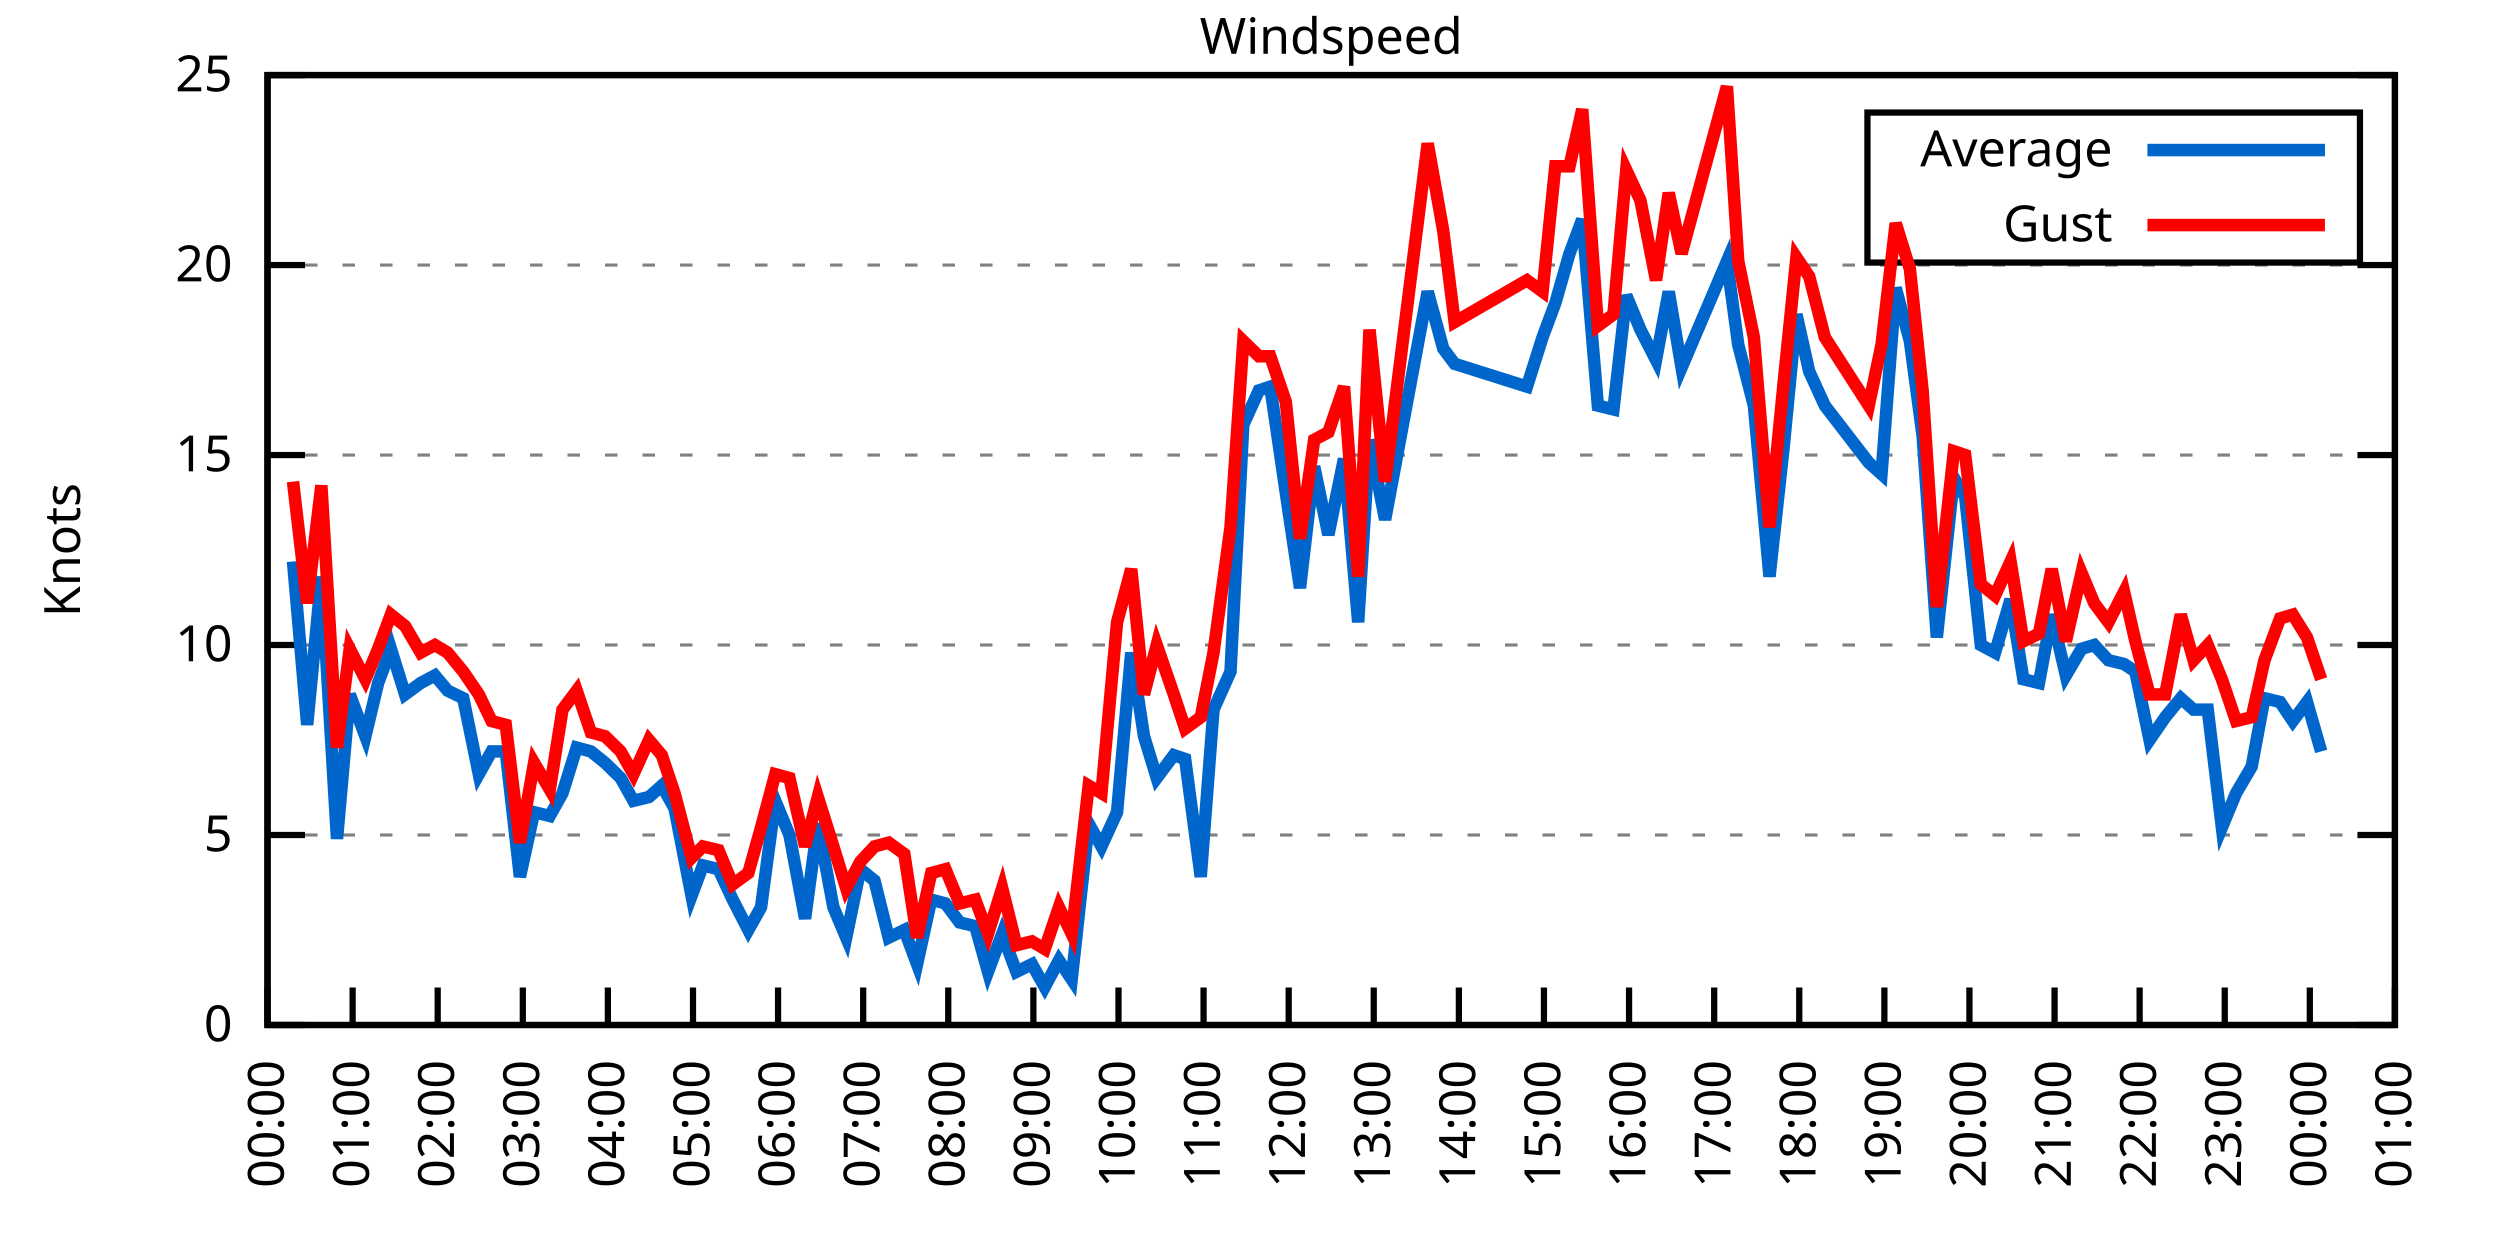
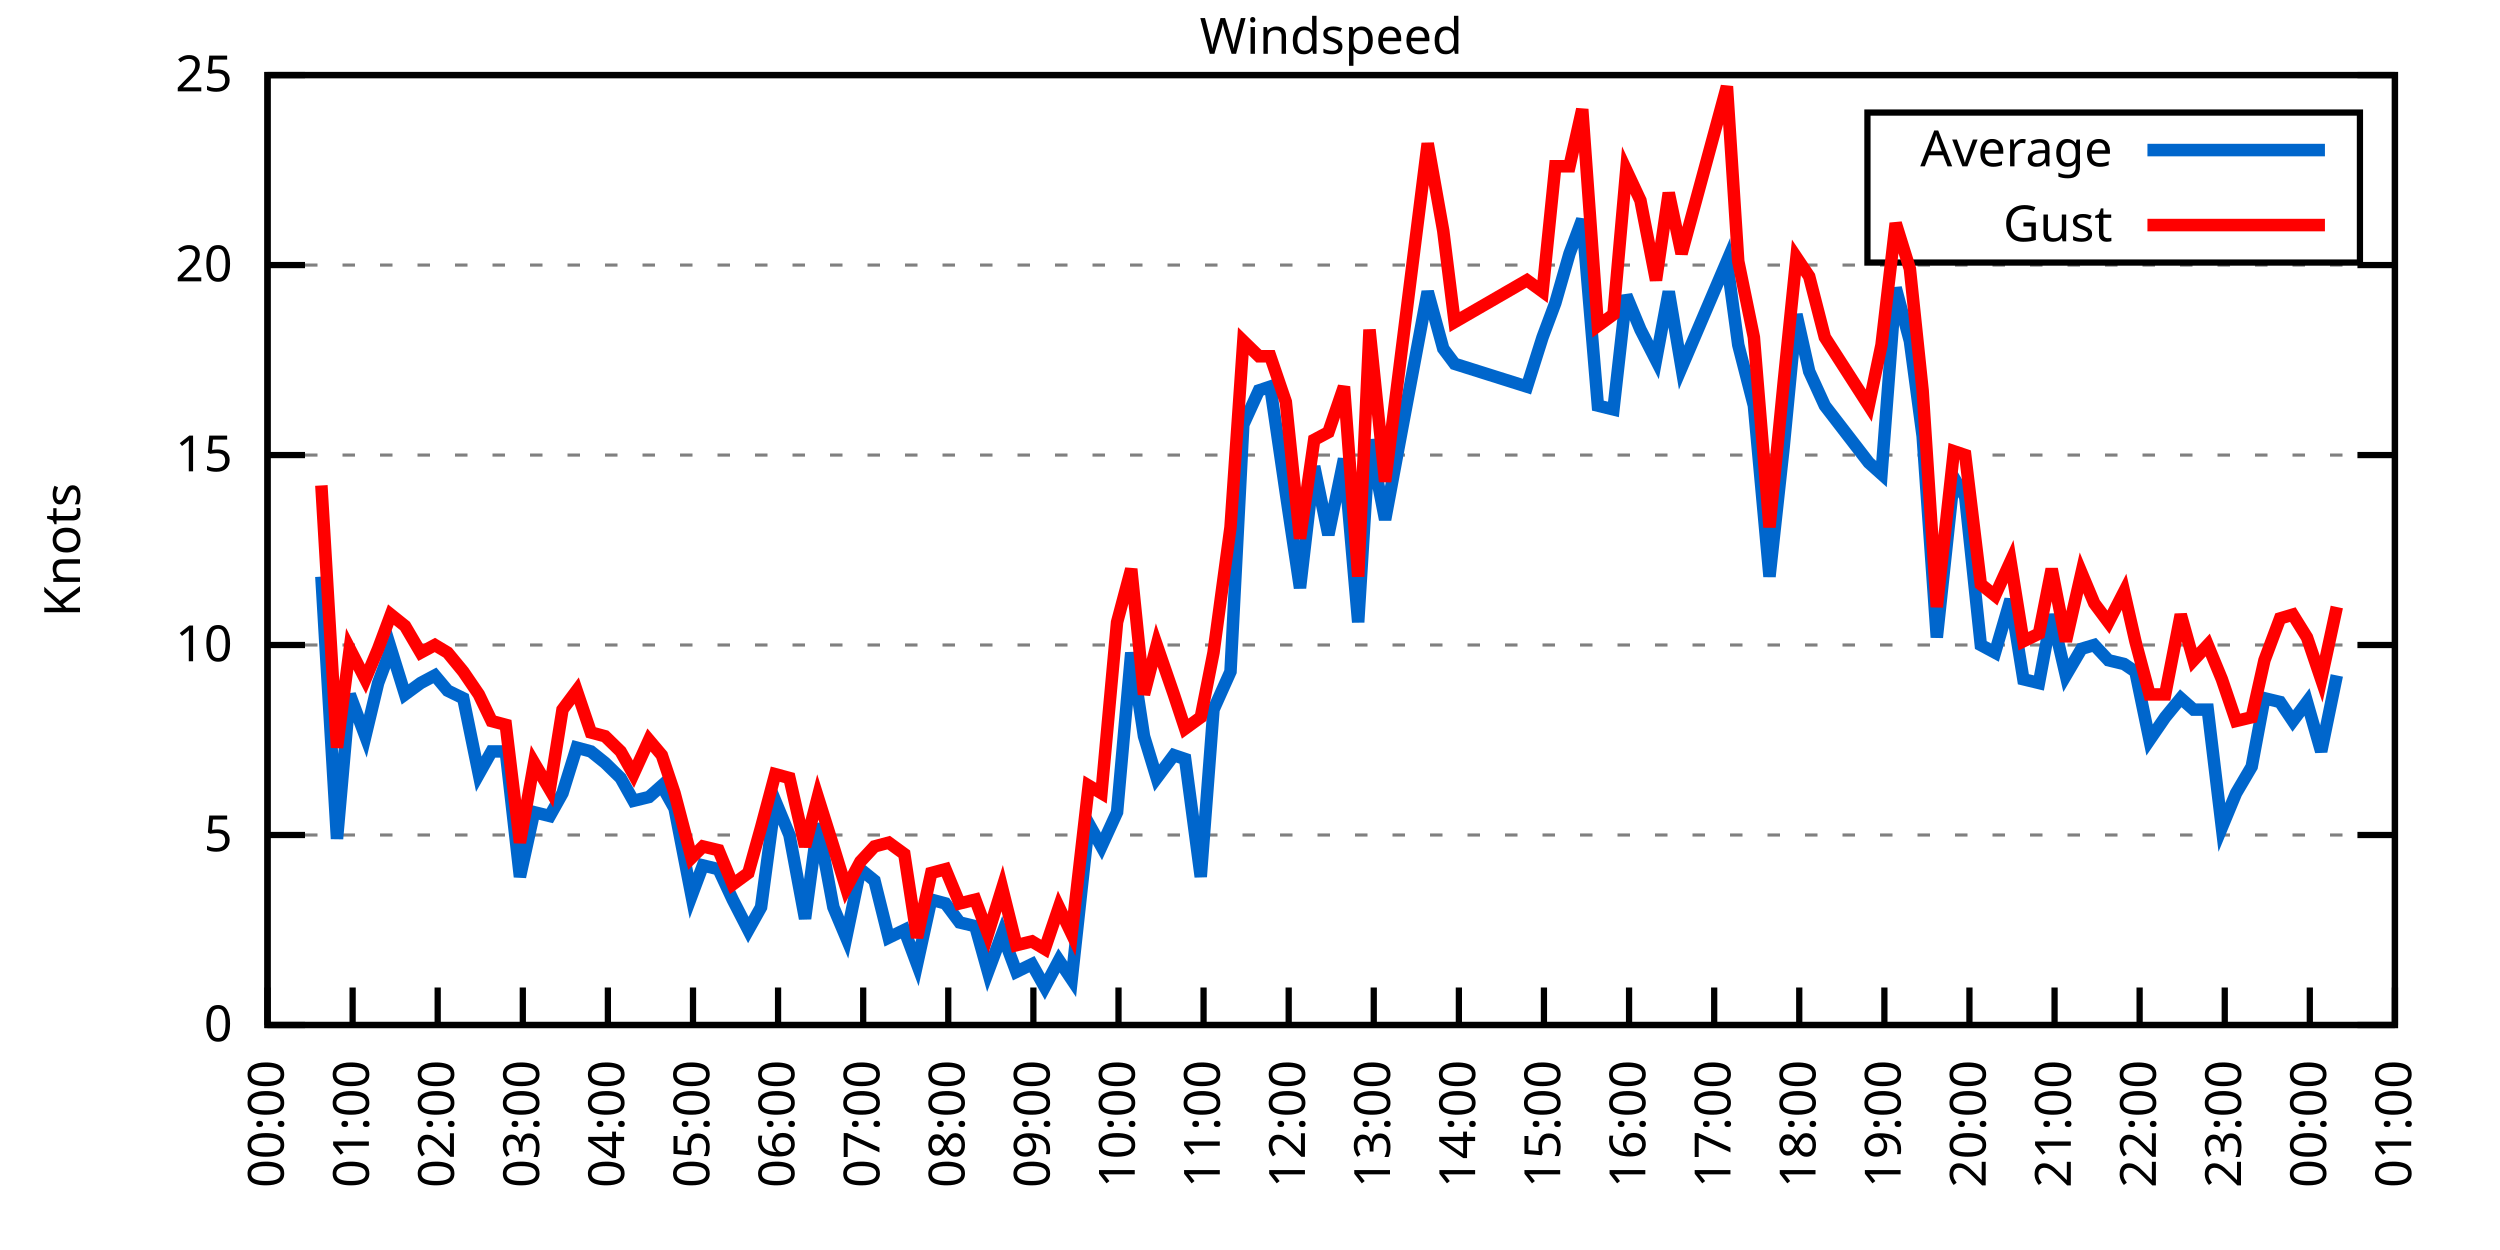
<svg xmlns="http://www.w3.org/2000/svg" xmlns:xlink="http://www.w3.org/1999/xlink" width="400" height="200" viewBox="0 0 400 200">
  <g id="gnuplot_canvas">
    <rect x="0" y="0" width="400" height="200" fill="none" />
    <defs>
      <circle id="gpDot" r="0.5" stroke-width="0.5" stroke="currentColor" />
      <path id="gpPt0" stroke-width="0.333" stroke="currentColor" d="M-1,0 h2 M0,-1 v2" />
      <path id="gpPt1" stroke-width="0.333" stroke="currentColor" d="M-1,-1 L1,1 M1,-1 L-1,1" />
      <path id="gpPt2" stroke-width="0.333" stroke="currentColor" d="M-1,0 L1,0 M0,-1 L0,1 M-1,-1 L1,1 M-1,1 L1,-1" />
      <rect id="gpPt3" stroke-width="0.333" stroke="currentColor" x="-1" y="-1" width="2" height="2" />
      <rect id="gpPt4" stroke-width="0.333" stroke="currentColor" fill="currentColor" x="-1" y="-1" width="2" height="2" />
      <circle id="gpPt5" stroke-width="0.333" stroke="currentColor" cx="0" cy="0" r="1" />
      <use xlink:href="#gpPt5" id="gpPt6" fill="currentColor" stroke="none" />
      <path id="gpPt7" stroke-width="0.333" stroke="currentColor" d="M0,-1.33 L-1.33,0.67 L1.33,0.67 z" />
      <use xlink:href="#gpPt7" id="gpPt8" fill="currentColor" stroke="none" />
      <use xlink:href="#gpPt7" id="gpPt9" stroke="currentColor" transform="rotate(180)" />
      <use xlink:href="#gpPt9" id="gpPt10" fill="currentColor" stroke="none" />
      <use xlink:href="#gpPt3" id="gpPt11" stroke="currentColor" transform="rotate(45)" />
      <use xlink:href="#gpPt11" id="gpPt12" fill="currentColor" stroke="none" />
      <path id="gpPt13" stroke-width="0.333" stroke="currentColor" d="M0,1.330 L1.265,0.411 L0.782,-1.067 L-0.782,-1.076 L-1.265,0.411 z" />
      <use xlink:href="#gpPt13" id="gpPt14" fill="currentColor" stroke="none" />
      <filter id="textbox" filterUnits="objectBoundingBox" x="0" y="0" height="1" width="1">
        <feFlood flood-color="white" flood-opacity="1" result="bgnd" />
        <feComposite in="SourceGraphic" in2="bgnd" operator="atop" />
      </filter>
      <filter id="greybox" filterUnits="objectBoundingBox" x="0" y="0" height="1" width="1">
        <feFlood flood-color="lightgrey" flood-opacity="1" result="grey" />
        <feComposite in="SourceGraphic" in2="grey" operator="atop" />
      </filter>
    </defs>
    <g fill="none" color="white" stroke="currentColor" stroke-width="1.00" stroke-linecap="butt" stroke-linejoin="miter">
</g>
    <g fill="none" color="black" stroke="currentColor" stroke-width="1.00" stroke-linecap="butt" stroke-linejoin="miter">
      <g stroke="none" shape-rendering="crispEdges">
        <polygon fill="rgb(255, 255, 255)" points="42.80,164.00 383.18,164.00 383.18,12.02 42.80,12.02 " />
      </g>
    </g>
    <g fill="none" color="black" stroke="currentColor" stroke-width="1.00" stroke-linecap="butt" stroke-linejoin="miter">
</g>
    <g fill="none" color="black" stroke="black" stroke-width="0.50" stroke-linecap="butt" stroke-linejoin="miter">
</g>
    <g fill="none" color="gray" stroke="currentColor" stroke-width="0.50" stroke-linecap="butt" stroke-linejoin="miter">
      <path stroke="gray" stroke-dasharray="2,4" class="gridline" d="M42.80,164.00 L383.19,164.00  " />
    </g>
    <g fill="none" color="gray" stroke="gray" stroke-width="1.00" stroke-linecap="butt" stroke-linejoin="miter">
</g>
    <g fill="none" color="black" stroke="currentColor" stroke-width="1.00" stroke-linecap="butt" stroke-linejoin="miter">
      <path stroke="black" d="M42.80,164.00 L48.80,164.00 M383.19,164.00 L377.19,164.00  " />
      <g transform="translate(37.20,166.60)" stroke="none" fill="black" font-family="Sans" font-size="8.00" text-anchor="end">
        <text>
          <tspan font-family="Sans"> 0</tspan>
        </text>
      </g>
    </g>
    <g fill="none" color="black" stroke="currentColor" stroke-width="1.00" stroke-linecap="butt" stroke-linejoin="miter">
</g>
    <g fill="none" color="black" stroke="black" stroke-width="0.50" stroke-linecap="butt" stroke-linejoin="miter">
</g>
    <g fill="none" color="gray" stroke="currentColor" stroke-width="0.50" stroke-linecap="butt" stroke-linejoin="miter">
      <path stroke="gray" stroke-dasharray="2,4" class="gridline" d="M42.80,133.60 L383.19,133.60  " />
    </g>
    <g fill="none" color="gray" stroke="gray" stroke-width="1.00" stroke-linecap="butt" stroke-linejoin="miter">
</g>
    <g fill="none" color="black" stroke="currentColor" stroke-width="1.00" stroke-linecap="butt" stroke-linejoin="miter">
      <path stroke="black" d="M42.80,133.60 L48.80,133.60 M383.19,133.60 L377.19,133.60  " />
      <g transform="translate(37.20,136.20)" stroke="none" fill="black" font-family="Sans" font-size="8.00" text-anchor="end">
        <text>
          <tspan font-family="Sans"> 5</tspan>
        </text>
      </g>
    </g>
    <g fill="none" color="black" stroke="currentColor" stroke-width="1.00" stroke-linecap="butt" stroke-linejoin="miter">
</g>
    <g fill="none" color="black" stroke="black" stroke-width="0.50" stroke-linecap="butt" stroke-linejoin="miter">
</g>
    <g fill="none" color="gray" stroke="currentColor" stroke-width="0.50" stroke-linecap="butt" stroke-linejoin="miter">
      <path stroke="gray" stroke-dasharray="2,4" class="gridline" d="M42.80,103.20 L383.19,103.20  " />
    </g>
    <g fill="none" color="gray" stroke="gray" stroke-width="1.00" stroke-linecap="butt" stroke-linejoin="miter">
</g>
    <g fill="none" color="black" stroke="currentColor" stroke-width="1.00" stroke-linecap="butt" stroke-linejoin="miter">
      <path stroke="black" d="M42.80,103.20 L48.80,103.20 M383.19,103.20 L377.19,103.20  " />
      <g transform="translate(37.20,105.80)" stroke="none" fill="black" font-family="Sans" font-size="8.00" text-anchor="end">
        <text>
          <tspan font-family="Sans"> 10</tspan>
        </text>
      </g>
    </g>
    <g fill="none" color="black" stroke="currentColor" stroke-width="1.00" stroke-linecap="butt" stroke-linejoin="miter">
</g>
    <g fill="none" color="black" stroke="black" stroke-width="0.50" stroke-linecap="butt" stroke-linejoin="miter">
</g>
    <g fill="none" color="gray" stroke="currentColor" stroke-width="0.50" stroke-linecap="butt" stroke-linejoin="miter">
      <path stroke="gray" stroke-dasharray="2,4" class="gridline" d="M42.80,72.81 L383.19,72.81  " />
    </g>
    <g fill="none" color="gray" stroke="gray" stroke-width="1.00" stroke-linecap="butt" stroke-linejoin="miter">
</g>
    <g fill="none" color="black" stroke="currentColor" stroke-width="1.00" stroke-linecap="butt" stroke-linejoin="miter">
      <path stroke="black" d="M42.80,72.81 L48.80,72.81 M383.19,72.81 L377.19,72.81  " />
      <g transform="translate(37.20,75.41)" stroke="none" fill="black" font-family="Sans" font-size="8.00" text-anchor="end">
        <text>
          <tspan font-family="Sans"> 15</tspan>
        </text>
      </g>
    </g>
    <g fill="none" color="black" stroke="currentColor" stroke-width="1.00" stroke-linecap="butt" stroke-linejoin="miter">
</g>
    <g fill="none" color="black" stroke="black" stroke-width="0.50" stroke-linecap="butt" stroke-linejoin="miter">
</g>
    <g fill="none" color="gray" stroke="currentColor" stroke-width="0.50" stroke-linecap="butt" stroke-linejoin="miter">
      <path stroke="gray" stroke-dasharray="2,4" class="gridline" d="M42.80,42.41 L383.19,42.41  " />
    </g>
    <g fill="none" color="gray" stroke="gray" stroke-width="1.00" stroke-linecap="butt" stroke-linejoin="miter">
</g>
    <g fill="none" color="black" stroke="currentColor" stroke-width="1.00" stroke-linecap="butt" stroke-linejoin="miter">
      <path stroke="black" d="M42.80,42.41 L48.80,42.41 M383.19,42.41 L377.19,42.41  " />
      <g transform="translate(37.20,45.01)" stroke="none" fill="black" font-family="Sans" font-size="8.00" text-anchor="end">
        <text>
          <tspan font-family="Sans"> 20</tspan>
        </text>
      </g>
    </g>
    <g fill="none" color="black" stroke="currentColor" stroke-width="1.00" stroke-linecap="butt" stroke-linejoin="miter">
</g>
    <g fill="none" color="black" stroke="black" stroke-width="0.50" stroke-linecap="butt" stroke-linejoin="miter">
</g>
    <g fill="none" color="gray" stroke="currentColor" stroke-width="0.50" stroke-linecap="butt" stroke-linejoin="miter">
      <path stroke="gray" stroke-dasharray="2,4" class="gridline" d="M42.80,12.01 L383.19,12.01  " />
    </g>
    <g fill="none" color="gray" stroke="gray" stroke-width="1.00" stroke-linecap="butt" stroke-linejoin="miter">
</g>
    <g fill="none" color="black" stroke="currentColor" stroke-width="1.00" stroke-linecap="butt" stroke-linejoin="miter">
      <path stroke="black" d="M42.80,12.01 L48.80,12.01 M383.19,12.01 L377.19,12.01  " />
      <g transform="translate(37.20,14.61)" stroke="none" fill="black" font-family="Sans" font-size="8.00" text-anchor="end">
        <text>
          <tspan font-family="Sans"> 25</tspan>
        </text>
      </g>
    </g>
    <g fill="none" color="black" stroke="currentColor" stroke-width="1.00" stroke-linecap="butt" stroke-linejoin="miter">
      <path stroke="black" d="M42.80,164.00 L42.80,158.00  " />
      <g transform="translate(45.40,169.60) rotate(270.00)" stroke="none" fill="black" font-family="Sans" font-size="8.00" text-anchor="end">
        <text>
          <tspan font-family="Sans">00:00</tspan>
        </text>
      </g>
    </g>
    <g fill="none" color="black" stroke="currentColor" stroke-width="1.00" stroke-linecap="butt" stroke-linejoin="miter">
      <path stroke="black" d="M56.42,164.00 L56.42,158.00  " />
      <g transform="translate(59.02,169.60) rotate(270.00)" stroke="none" fill="black" font-family="Sans" font-size="8.00" text-anchor="end">
        <text>
          <tspan font-family="Sans">01:00</tspan>
        </text>
      </g>
    </g>
    <g fill="none" color="black" stroke="currentColor" stroke-width="1.00" stroke-linecap="butt" stroke-linejoin="miter">
      <path stroke="black" d="M70.03,164.00 L70.03,158.00  " />
      <g transform="translate(72.63,169.60) rotate(270.00)" stroke="none" fill="black" font-family="Sans" font-size="8.00" text-anchor="end">
        <text>
          <tspan font-family="Sans">02:00</tspan>
        </text>
      </g>
    </g>
    <g fill="none" color="black" stroke="currentColor" stroke-width="1.00" stroke-linecap="butt" stroke-linejoin="miter">
      <path stroke="black" d="M83.65,164.00 L83.65,158.00  " />
      <g transform="translate(86.25,169.60) rotate(270.00)" stroke="none" fill="black" font-family="Sans" font-size="8.00" text-anchor="end">
        <text>
          <tspan font-family="Sans">03:00</tspan>
        </text>
      </g>
    </g>
    <g fill="none" color="black" stroke="currentColor" stroke-width="1.00" stroke-linecap="butt" stroke-linejoin="miter">
      <path stroke="black" d="M97.26,164.00 L97.26,158.00  " />
      <g transform="translate(99.86,169.60) rotate(270.00)" stroke="none" fill="black" font-family="Sans" font-size="8.00" text-anchor="end">
        <text>
          <tspan font-family="Sans">04:00</tspan>
        </text>
      </g>
    </g>
    <g fill="none" color="black" stroke="currentColor" stroke-width="1.00" stroke-linecap="butt" stroke-linejoin="miter">
      <path stroke="black" d="M110.88,164.00 L110.88,158.00  " />
      <g transform="translate(113.48,169.60) rotate(270.00)" stroke="none" fill="black" font-family="Sans" font-size="8.00" text-anchor="end">
        <text>
          <tspan font-family="Sans">05:00</tspan>
        </text>
      </g>
    </g>
    <g fill="none" color="black" stroke="currentColor" stroke-width="1.00" stroke-linecap="butt" stroke-linejoin="miter">
      <path stroke="black" d="M124.49,164.00 L124.49,158.00  " />
      <g transform="translate(127.09,169.60) rotate(270.00)" stroke="none" fill="black" font-family="Sans" font-size="8.00" text-anchor="end">
        <text>
          <tspan font-family="Sans">06:00</tspan>
        </text>
      </g>
    </g>
    <g fill="none" color="black" stroke="currentColor" stroke-width="1.00" stroke-linecap="butt" stroke-linejoin="miter">
      <path stroke="black" d="M138.11,164.00 L138.11,158.00  " />
      <g transform="translate(140.71,169.60) rotate(270.00)" stroke="none" fill="black" font-family="Sans" font-size="8.00" text-anchor="end">
        <text>
          <tspan font-family="Sans">07:00</tspan>
        </text>
      </g>
    </g>
    <g fill="none" color="black" stroke="currentColor" stroke-width="1.00" stroke-linecap="butt" stroke-linejoin="miter">
      <path stroke="black" d="M151.72,164.00 L151.72,158.00  " />
      <g transform="translate(154.32,169.60) rotate(270.00)" stroke="none" fill="black" font-family="Sans" font-size="8.00" text-anchor="end">
        <text>
          <tspan font-family="Sans">08:00</tspan>
        </text>
      </g>
    </g>
    <g fill="none" color="black" stroke="currentColor" stroke-width="1.00" stroke-linecap="butt" stroke-linejoin="miter">
      <path stroke="black" d="M165.34,164.00 L165.34,158.00  " />
      <g transform="translate(167.94,169.60) rotate(270.00)" stroke="none" fill="black" font-family="Sans" font-size="8.00" text-anchor="end">
        <text>
          <tspan font-family="Sans">09:00</tspan>
        </text>
      </g>
    </g>
    <g fill="none" color="black" stroke="currentColor" stroke-width="1.00" stroke-linecap="butt" stroke-linejoin="miter">
      <path stroke="black" d="M178.96,164.00 L178.96,158.00  " />
      <g transform="translate(181.56,169.60) rotate(270.00)" stroke="none" fill="black" font-family="Sans" font-size="8.00" text-anchor="end">
        <text>
          <tspan font-family="Sans">10:00</tspan>
        </text>
      </g>
    </g>
    <g fill="none" color="black" stroke="currentColor" stroke-width="1.00" stroke-linecap="butt" stroke-linejoin="miter">
      <path stroke="black" d="M192.57,164.00 L192.57,158.00  " />
      <g transform="translate(195.17,169.60) rotate(270.00)" stroke="none" fill="black" font-family="Sans" font-size="8.00" text-anchor="end">
        <text>
          <tspan font-family="Sans">11:00</tspan>
        </text>
      </g>
    </g>
    <g fill="none" color="black" stroke="currentColor" stroke-width="1.00" stroke-linecap="butt" stroke-linejoin="miter">
      <path stroke="black" d="M206.19,164.00 L206.19,158.00  " />
      <g transform="translate(208.79,169.60) rotate(270.00)" stroke="none" fill="black" font-family="Sans" font-size="8.00" text-anchor="end">
        <text>
          <tspan font-family="Sans">12:00</tspan>
        </text>
      </g>
    </g>
    <g fill="none" color="black" stroke="currentColor" stroke-width="1.00" stroke-linecap="butt" stroke-linejoin="miter">
      <path stroke="black" d="M219.80,164.00 L219.80,158.00  " />
      <g transform="translate(222.40,169.60) rotate(270.00)" stroke="none" fill="black" font-family="Sans" font-size="8.00" text-anchor="end">
        <text>
          <tspan font-family="Sans">13:00</tspan>
        </text>
      </g>
    </g>
    <g fill="none" color="black" stroke="currentColor" stroke-width="1.00" stroke-linecap="butt" stroke-linejoin="miter">
      <path stroke="black" d="M233.42,164.00 L233.42,158.00  " />
      <g transform="translate(236.02,169.60) rotate(270.00)" stroke="none" fill="black" font-family="Sans" font-size="8.00" text-anchor="end">
        <text>
          <tspan font-family="Sans">14:00</tspan>
        </text>
      </g>
    </g>
    <g fill="none" color="black" stroke="currentColor" stroke-width="1.00" stroke-linecap="butt" stroke-linejoin="miter">
      <path stroke="black" d="M247.03,164.00 L247.03,158.00  " />
      <g transform="translate(249.63,169.60) rotate(270.00)" stroke="none" fill="black" font-family="Sans" font-size="8.00" text-anchor="end">
        <text>
          <tspan font-family="Sans">15:00</tspan>
        </text>
      </g>
    </g>
    <g fill="none" color="black" stroke="currentColor" stroke-width="1.00" stroke-linecap="butt" stroke-linejoin="miter">
      <path stroke="black" d="M260.65,164.00 L260.65,158.00  " />
      <g transform="translate(263.25,169.60) rotate(270.00)" stroke="none" fill="black" font-family="Sans" font-size="8.00" text-anchor="end">
        <text>
          <tspan font-family="Sans">16:00</tspan>
        </text>
      </g>
    </g>
    <g fill="none" color="black" stroke="currentColor" stroke-width="1.00" stroke-linecap="butt" stroke-linejoin="miter">
      <path stroke="black" d="M274.27,164.00 L274.27,158.00  " />
      <g transform="translate(276.87,169.60) rotate(270.00)" stroke="none" fill="black" font-family="Sans" font-size="8.00" text-anchor="end">
        <text>
          <tspan font-family="Sans">17:00</tspan>
        </text>
      </g>
    </g>
    <g fill="none" color="black" stroke="currentColor" stroke-width="1.00" stroke-linecap="butt" stroke-linejoin="miter">
      <path stroke="black" d="M287.88,164.00 L287.88,158.00  " />
      <g transform="translate(290.48,169.60) rotate(270.00)" stroke="none" fill="black" font-family="Sans" font-size="8.00" text-anchor="end">
        <text>
          <tspan font-family="Sans">18:00</tspan>
        </text>
      </g>
    </g>
    <g fill="none" color="black" stroke="currentColor" stroke-width="1.00" stroke-linecap="butt" stroke-linejoin="miter">
      <path stroke="black" d="M301.50,164.00 L301.50,158.00  " />
      <g transform="translate(304.10,169.60) rotate(270.00)" stroke="none" fill="black" font-family="Sans" font-size="8.00" text-anchor="end">
        <text>
          <tspan font-family="Sans">19:00</tspan>
        </text>
      </g>
    </g>
    <g fill="none" color="black" stroke="currentColor" stroke-width="1.00" stroke-linecap="butt" stroke-linejoin="miter">
      <path stroke="black" d="M315.11,164.00 L315.11,158.00  " />
      <g transform="translate(317.71,169.60) rotate(270.00)" stroke="none" fill="black" font-family="Sans" font-size="8.00" text-anchor="end">
        <text>
          <tspan font-family="Sans">20:00</tspan>
        </text>
      </g>
    </g>
    <g fill="none" color="black" stroke="currentColor" stroke-width="1.00" stroke-linecap="butt" stroke-linejoin="miter">
      <path stroke="black" d="M328.73,164.00 L328.73,158.00  " />
      <g transform="translate(331.33,169.60) rotate(270.00)" stroke="none" fill="black" font-family="Sans" font-size="8.00" text-anchor="end">
        <text>
          <tspan font-family="Sans">21:00</tspan>
        </text>
      </g>
    </g>
    <g fill="none" color="black" stroke="currentColor" stroke-width="1.00" stroke-linecap="butt" stroke-linejoin="miter">
      <path stroke="black" d="M342.34,164.00 L342.34,158.00  " />
      <g transform="translate(344.94,169.60) rotate(270.00)" stroke="none" fill="black" font-family="Sans" font-size="8.00" text-anchor="end">
        <text>
          <tspan font-family="Sans">22:00</tspan>
        </text>
      </g>
    </g>
    <g fill="none" color="black" stroke="currentColor" stroke-width="1.00" stroke-linecap="butt" stroke-linejoin="miter">
      <path stroke="black" d="M355.96,164.00 L355.96,158.00  " />
      <g transform="translate(358.56,169.60) rotate(270.00)" stroke="none" fill="black" font-family="Sans" font-size="8.00" text-anchor="end">
        <text>
          <tspan font-family="Sans">23:00</tspan>
        </text>
      </g>
    </g>
    <g fill="none" color="black" stroke="currentColor" stroke-width="1.00" stroke-linecap="butt" stroke-linejoin="miter">
      <path stroke="black" d="M369.57,164.00 L369.57,158.00  " />
      <g transform="translate(372.17,169.60) rotate(270.00)" stroke="none" fill="black" font-family="Sans" font-size="8.00" text-anchor="end">
        <text>
          <tspan font-family="Sans">00:00</tspan>
        </text>
      </g>
    </g>
    <g fill="none" color="black" stroke="currentColor" stroke-width="1.00" stroke-linecap="butt" stroke-linejoin="miter">
      <path stroke="black" d="M383.19,164.00 L383.19,158.00  " />
      <g transform="translate(385.79,169.60) rotate(270.00)" stroke="none" fill="black" font-family="Sans" font-size="8.00" text-anchor="end">
        <text>
          <tspan font-family="Sans">01:00</tspan>
        </text>
      </g>
    </g>
    <g fill="none" color="black" stroke="currentColor" stroke-width="1.00" stroke-linecap="butt" stroke-linejoin="miter">
</g>
    <g fill="none" color="black" stroke="currentColor" stroke-width="1.00" stroke-linecap="butt" stroke-linejoin="miter">
      <path stroke="black" d="M42.80,12.01 L42.80,164.00 L383.19,164.00 L383.19,12.01 L42.80,12.01 Z  " />
    </g>
    <g fill="none" color="black" stroke="currentColor" stroke-width="1.00" stroke-linecap="butt" stroke-linejoin="miter">
</g>
    <g fill="none" color="black" stroke="currentColor" stroke-width="1.00" stroke-linecap="butt" stroke-linejoin="miter">
      <path stroke="black" d="M298.79,42.01 L298.79,18.01 L377.59,18.01 L377.59,42.01 L298.79,42.01 Z  " />
    </g>
    <g id="Windspeed_plot_1">
      <g fill="none" color="white" stroke="black" stroke-width="2.00" stroke-linecap="butt" stroke-linejoin="miter">
</g>
      <g fill="none" color="black" stroke="currentColor" stroke-width="2.00" stroke-linecap="butt" stroke-linejoin="miter">
        <g transform="translate(337.99,26.61)" stroke="none" fill="black" font-family="Sans" font-size="8.00" text-anchor="end">
          <text>
            <tspan font-family="Sans">Average</tspan>
          </text>
        </g>
      </g>
      <g fill="none" color="black" stroke="currentColor" stroke-width="2.00" stroke-linecap="butt" stroke-linejoin="miter">
-         <path stroke="rgb(  0, 102, 204)" d="M343.59,24.01 L371.99,24.01 M46.88,89.83 L49.15,115.97 L51.42,92.26 L53.92,134.21 L55.96,111.11 L58.46,117.80   L60.50,109.28 L62.54,103.81 L64.81,111.11 L67.31,109.28 L69.58,108.07 L71.62,110.50 L74.12,111.72 L76.61,123.87   L78.65,120.23 L80.92,120.23 L83.19,140.29 L85.46,129.95 L87.96,130.56 L90.00,126.91 L92.27,119.62 L94.54,120.23   L96.81,122.05 L99.30,124.48 L101.35,128.13 L103.84,127.52 L105.89,125.70 L107.93,129.35 L110.65,143.33 L112.47,138.47   L114.96,139.07 L117.23,143.94 L119.73,148.80 L121.77,145.15 L124.04,128.13 L126.31,133.60 L128.81,146.98 L130.85,131.78   L133.34,145.15 L135.39,150.02 L137.66,139.07 L139.92,140.90 L142.19,150.02 L144.69,148.80 L146.73,154.27 L149.00,143.94   L151.27,144.55 L153.54,147.59 L156.04,148.19 L158.08,155.49 L160.35,149.41 L162.62,155.49 L165.11,154.27 L167.16,157.92   L169.43,153.66 L171.47,156.70 L174.19,131.78 L176.23,135.43 L178.73,129.95 L181.00,104.42 L183.04,117.80 L185.08,124.48   L187.81,120.83 L189.62,121.44 L192.12,140.29 L194.16,113.54 L196.88,107.46 L198.93,67.94 L201.42,62.47 L203.24,61.86   L205.73,78.89 L208.00,94.08 L210.27,74.63 L212.54,85.57 L215.04,73.41 L217.31,99.56 L219.12,70.37 L221.62,83.14   L228.43,46.66 L230.92,55.78 L232.74,58.21 L244.31,61.86 L246.81,53.96 L248.85,48.49 L251.12,40.58 L253.16,35.11   L255.66,64.90 L258.15,65.51 L260.20,47.27 L262.47,52.74 L264.96,57.61 L267.00,46.66 L269.05,58.82 L276.31,41.80   L278.12,55.18 L280.62,64.90 L283.12,92.26 L285.38,71.59 L287.43,50.31 L289.47,59.43 L291.97,64.90 L299.00,74.02   L301.04,75.85 L303.31,46.06 L305.58,54.57 L307.62,69.77 L309.89,101.99 L312.62,76.45 L314.43,79.49 L316.93,103.20   L319.20,104.42 L321.69,95.91 L323.74,108.68 L326.23,109.28 L328.27,98.34 L330.54,108.07 L333.04,103.81 L335.08,103.20   L337.35,105.64 L339.85,106.24 L341.66,107.46 L343.93,118.40 L346.43,114.76 L348.92,111.72 L350.97,113.54 L353.24,113.54   L355.50,132.39 L357.77,126.91 L360.27,122.66 L362.31,111.72 L364.81,112.32 L366.85,115.36 L369.12,112.32 L371.39,120.23    " />
+         <path stroke="rgb(  0, 102, 204)" d="M343.59,24.01 L371.99,24.01 M51.42,92.26 L53.92,134.21 L55.96,111.11 L58.46,117.80 L60.50,109.28 L62.54,103.81   L64.81,111.11 L67.31,109.28 L69.58,108.07 L71.62,110.50 L74.12,111.72 L76.61,123.87 L78.65,120.23 L80.92,120.23   L83.19,140.29 L85.46,129.95 L87.96,130.56 L90.00,126.91 L92.27,119.62 L94.54,120.23 L96.81,122.05 L99.30,124.48   L101.35,128.13 L103.84,127.52 L105.89,125.70 L107.93,129.35 L110.65,143.33 L112.47,138.47 L114.96,139.07 L117.23,143.94   L119.73,148.80 L121.77,145.15 L124.04,128.13 L126.31,133.60 L128.81,146.98 L130.85,131.78 L133.34,145.15 L135.39,150.02   L137.66,139.07 L139.92,140.90 L142.19,150.02 L144.69,148.80 L146.73,154.27 L149.00,143.94 L151.27,144.55 L153.54,147.59   L156.04,148.19 L158.08,155.49 L160.35,149.41 L162.62,155.49 L165.11,154.27 L167.16,157.92 L169.43,153.66 L171.47,156.70   L174.19,131.78 L176.23,135.43 L178.73,129.95 L181.00,104.42 L183.04,117.80 L185.08,124.48 L187.81,120.83 L189.62,121.44   L192.12,140.29 L194.16,113.54 L196.88,107.46 L198.93,67.94 L201.42,62.47 L203.24,61.86 L205.73,78.89 L208.00,94.08   L210.27,74.63 L212.54,85.57 L215.04,73.41 L217.31,99.56 L219.12,70.37 L221.62,83.14 L228.43,46.66 L230.92,55.78   L232.74,58.21 L244.31,61.86 L246.81,53.96 L248.85,48.49 L251.12,40.58 L253.16,35.11 L255.66,64.90 L258.15,65.51   L260.20,47.27 L262.47,52.74 L264.96,57.61 L267.00,46.66 L269.05,58.82 L276.31,41.80 L278.12,55.18 L280.62,64.90   L283.12,92.26 L285.38,71.59 L287.43,50.31 L289.47,59.43 L291.97,64.90 L299.00,74.02 L301.04,75.85 L303.31,46.06   L305.58,54.57 L307.62,69.77 L309.89,101.99 L312.62,76.45 L314.43,79.49 L316.93,103.20 L319.20,104.42 L321.69,95.91   L323.74,108.68 L326.23,109.28 L328.27,98.34 L330.54,108.07 L333.04,103.81 L335.08,103.20 L337.35,105.64 L339.85,106.24   L341.66,107.46 L343.93,118.40 L346.43,114.76 L348.92,111.72 L350.97,113.54 L353.24,113.54 L355.50,132.39 L357.77,126.91   L360.27,122.66 L362.31,111.72 L364.81,112.32 L366.85,115.36 L369.12,112.32 L371.39,120.23 L373.89,108.07  " />
      </g>
    </g>
    <g id="Windspeed_plot_2">
      <g fill="none" color="black" stroke="currentColor" stroke-width="2.00" stroke-linecap="butt" stroke-linejoin="miter">
        <g transform="translate(337.99,38.61)" stroke="none" fill="black" font-family="Sans" font-size="8.00" text-anchor="end">
          <text>
            <tspan font-family="Sans">Gust</tspan>
          </text>
        </g>
      </g>
      <g fill="none" color="black" stroke="currentColor" stroke-width="2.00" stroke-linecap="butt" stroke-linejoin="miter">
-         <path stroke="rgb(255,   0,   0)" d="M343.59,36.01 L371.99,36.01 M46.88,77.06 L49.15,96.52 L51.42,77.67 L53.92,119.62 L55.96,103.81 L58.46,108.68   L60.50,103.81 L62.54,98.34 L64.81,100.16 L67.31,104.42 L69.58,103.20 L71.62,104.42 L74.12,107.46 L76.61,111.11   L78.65,115.36 L80.92,115.97 L83.19,134.82 L85.46,122.05 L87.96,126.31 L90.00,113.54 L92.27,110.50 L94.54,117.19   L96.81,117.80 L99.30,120.23 L101.35,123.87 L103.84,118.40 L105.89,120.83 L107.93,126.91 L110.65,137.25 L112.47,135.43   L114.96,136.03 L117.23,141.51 L119.73,139.68 L121.77,132.39 L124.04,123.87 L126.31,124.48 L128.81,135.43 L130.85,127.52   L133.34,135.43 L135.39,142.11 L137.66,137.86 L139.92,135.43 L142.19,134.82 L144.69,136.64 L146.73,150.02 L149.00,139.68   L151.27,139.07 L153.54,144.55 L156.04,143.94 L158.08,149.41 L160.35,142.11 L162.62,151.23 L165.11,150.62 L167.16,151.84   L169.43,145.15 L171.47,149.41 L174.19,125.70 L176.23,126.91 L178.73,99.56 L181.00,91.04 L183.04,111.11 L185.08,103.20   L187.81,111.11 L189.62,116.58 L192.12,114.76 L194.16,104.42 L196.88,84.36 L198.93,54.57 L201.42,57.00 L203.24,57.00   L205.73,64.29 L208.00,86.18 L210.27,70.37 L212.54,69.16 L215.04,61.86 L217.31,92.26 L219.12,52.74 L221.62,77.06   L228.43,22.95 L230.92,36.94 L232.74,51.53 L244.31,44.84 L246.81,46.66 L248.85,26.60 L251.12,26.60 L253.16,17.48   L255.66,52.14 L258.15,50.31 L260.20,27.21 L262.47,32.07 L264.96,44.84 L267.00,30.86 L269.05,40.58 L276.31,13.83   L278.12,41.80 L280.62,53.96 L283.12,84.36 L285.38,61.25 L287.43,41.19 L289.47,44.23 L291.97,53.96 L299.00,64.90   L301.04,55.18 L303.31,35.72 L305.58,43.02 L307.62,62.47 L309.89,97.12 L312.62,72.20 L314.43,72.81 L316.93,93.48   L319.20,95.30 L321.69,89.83 L323.74,102.60 L326.23,101.38 L328.27,91.04 L330.54,102.60 L333.04,91.65 L335.08,96.52   L337.35,99.56 L339.85,94.69 L341.66,102.60 L343.93,111.11 L346.43,111.11 L348.92,98.34 L350.97,105.64 L353.24,103.20   L355.50,108.68 L357.77,115.36 L360.27,114.76 L362.31,105.64 L364.81,98.95 L366.85,98.34 L369.12,101.99 L371.39,108.68    " />
+         <path stroke="rgb(255,   0,   0)" d="M343.59,36.01 L371.99,36.01 M51.42,77.67 L53.92,119.62 L55.96,103.81 L58.46,108.68 L60.50,103.81 L62.54,98.34   L64.81,100.16 L67.31,104.42 L69.58,103.20 L71.62,104.42 L74.12,107.46 L76.61,111.11 L78.65,115.36 L80.92,115.97   L83.19,134.82 L85.46,122.05 L87.96,126.31 L90.00,113.54 L92.27,110.50 L94.54,117.19 L96.81,117.80 L99.30,120.23   L101.35,123.87 L103.84,118.40 L105.89,120.83 L107.93,126.91 L110.65,137.25 L112.47,135.43 L114.96,136.03 L117.23,141.51   L119.73,139.68 L121.77,132.39 L124.04,123.87 L126.31,124.48 L128.81,135.43 L130.85,127.52 L133.34,135.43 L135.39,142.11   L137.66,137.86 L139.92,135.43 L142.19,134.82 L144.69,136.64 L146.73,150.02 L149.00,139.68 L151.27,139.07 L153.54,144.55   L156.04,143.94 L158.08,149.41 L160.35,142.11 L162.62,151.23 L165.11,150.62 L167.16,151.84 L169.43,145.15 L171.47,149.41   L174.19,125.70 L176.23,126.91 L178.73,99.56 L181.00,91.04 L183.04,111.11 L185.08,103.20 L187.81,111.11 L189.62,116.58   L192.12,114.76 L194.16,104.42 L196.88,84.36 L198.93,54.57 L201.42,57.00 L203.24,57.00 L205.73,64.29 L208.00,86.18   L210.27,70.37 L212.54,69.16 L215.04,61.86 L217.31,92.26 L219.12,52.74 L221.62,77.06 L228.43,22.95 L230.92,36.94   L232.74,51.53 L244.31,44.84 L246.81,46.66 L248.85,26.60 L251.12,26.60 L253.16,17.48 L255.66,52.14 L258.15,50.31   L260.20,27.21 L262.47,32.07 L264.96,44.84 L267.00,30.86 L269.05,40.58 L276.31,13.83 L278.12,41.80 L280.62,53.96   L283.12,84.36 L285.38,61.25 L287.43,41.19 L289.47,44.23 L291.97,53.96 L299.00,64.90 L301.04,55.18 L303.31,35.72   L305.58,43.02 L307.62,62.47 L309.89,97.12 L312.62,72.20 L314.43,72.81 L316.93,93.48 L319.20,95.30 L321.69,89.83   L323.74,102.60 L326.23,101.38 L328.27,91.04 L330.54,102.60 L333.04,91.65 L335.08,96.52 L337.35,99.56 L339.85,94.69   L341.66,102.60 L343.93,111.11 L346.43,111.11 L348.92,98.34 L350.97,105.64 L353.24,103.20 L355.50,108.68 L357.77,115.36   L360.27,114.76 L362.31,105.64 L364.81,98.95 L366.85,98.34 L369.12,101.99 L371.39,108.68 L373.89,97.12  " />
      </g>
    </g>
    <g fill="none" color="black" stroke="currentColor" stroke-width="2.00" stroke-linecap="butt" stroke-linejoin="miter">
</g>
    <g fill="none" color="black" stroke="black" stroke-width="1.00" stroke-linecap="butt" stroke-linejoin="miter">
</g>
    <g fill="none" color="black" stroke="currentColor" stroke-width="1.00" stroke-linecap="butt" stroke-linejoin="miter">
      <path stroke="black" d="M42.80,12.01 L42.80,164.00 L383.19,164.00 L383.19,12.01 L42.80,12.01 Z  " />
      <g transform="translate(12.80,88.01) rotate(270.00)" stroke="none" fill="black" font-family="Sans" font-size="8.00" text-anchor="middle">
        <text>
          <tspan font-family="Sans">Knots</tspan>
        </text>
      </g>
    </g>
    <g fill="none" color="black" stroke="currentColor" stroke-width="1.00" stroke-linecap="butt" stroke-linejoin="miter">
</g>
    <g fill="none" color="black" stroke="currentColor" stroke-width="1.00" stroke-linecap="butt" stroke-linejoin="miter">
      <g transform="translate(212.99,8.61)" stroke="none" fill="black" font-family="Sans" font-size="8.00" text-anchor="middle">
        <text>
          <tspan font-family="Sans">Windspeed</tspan>
        </text>
      </g>
    </g>
    <g fill="none" color="black" stroke="currentColor" stroke-width="1.00" stroke-linecap="butt" stroke-linejoin="miter">
</g>
  </g>
</svg>
